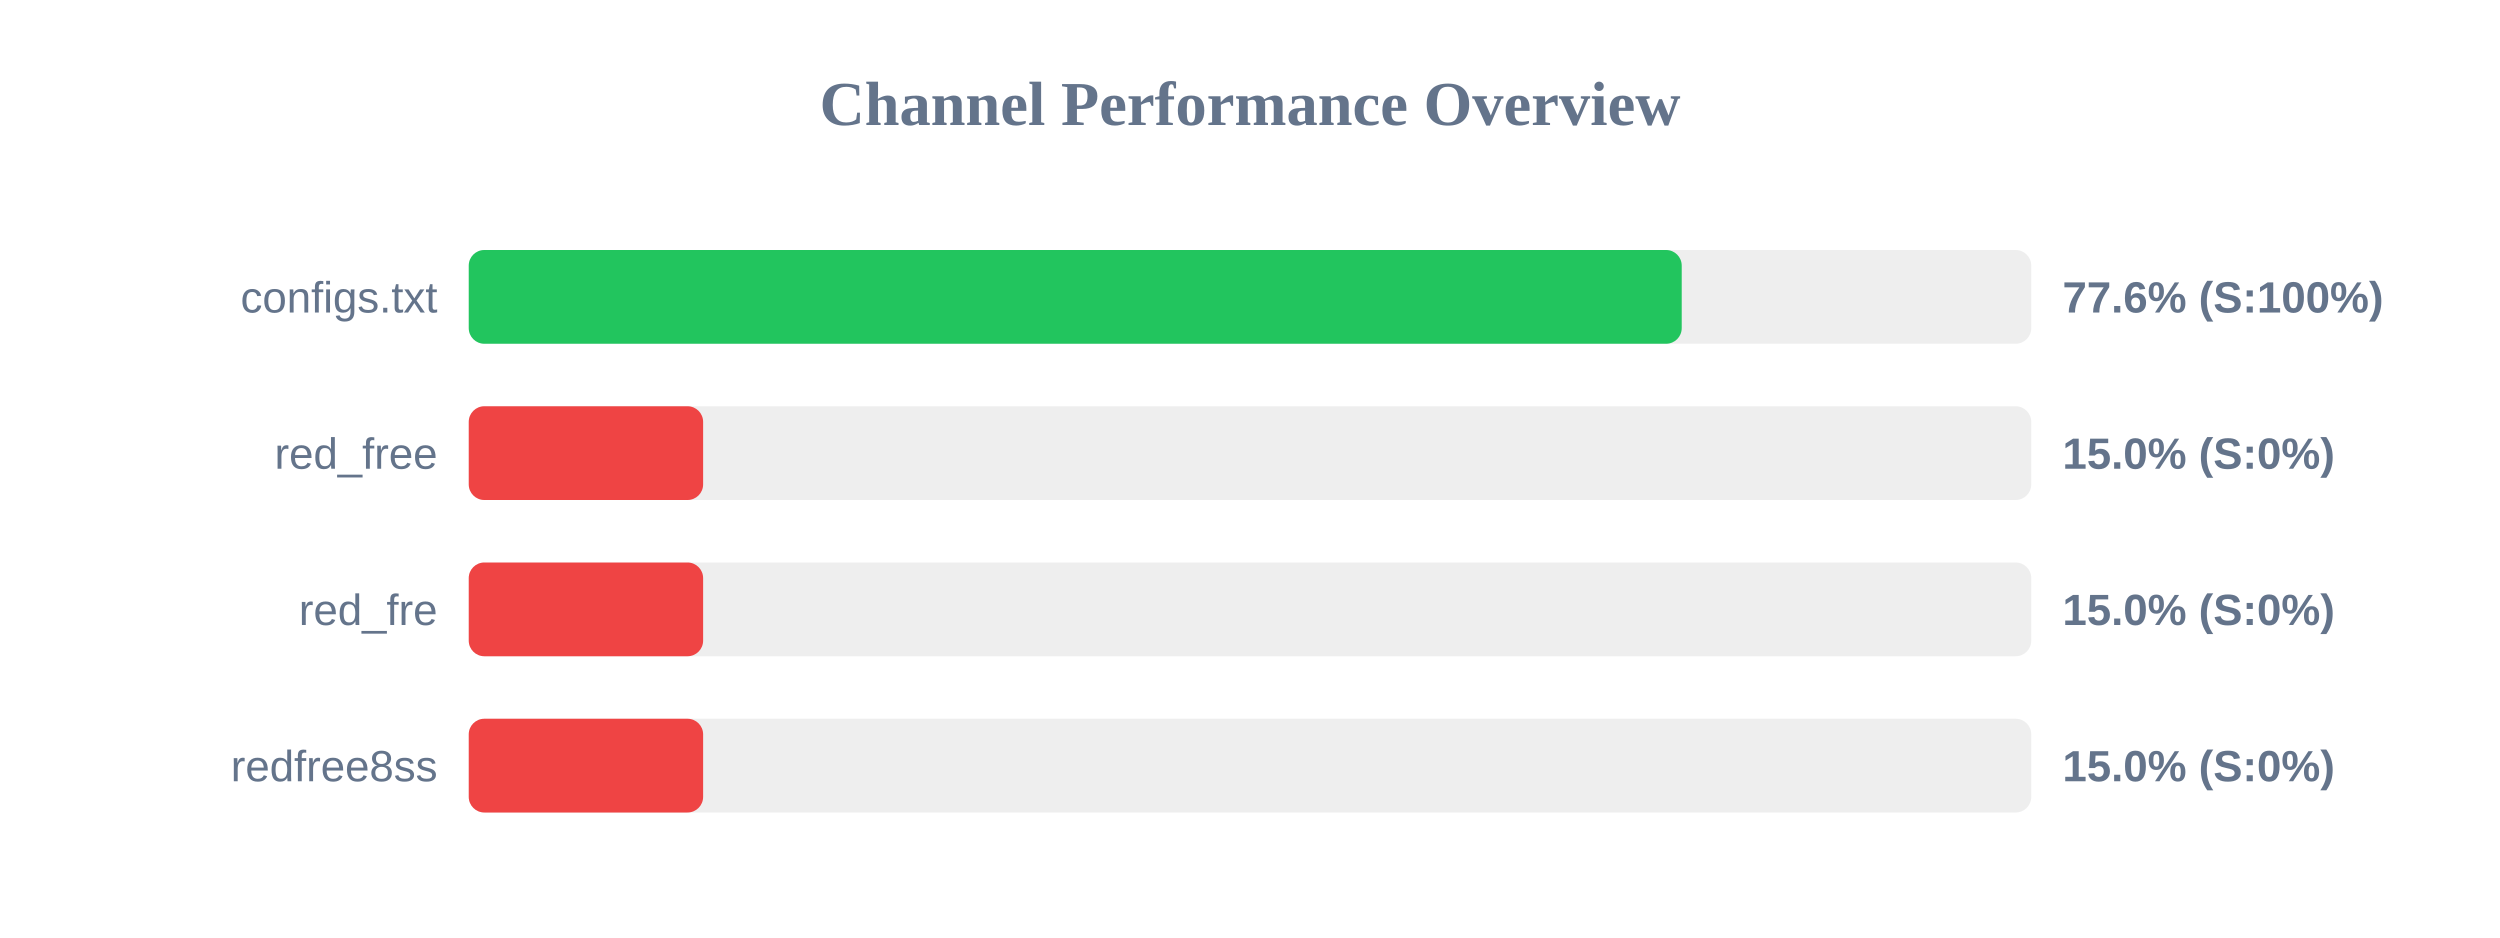
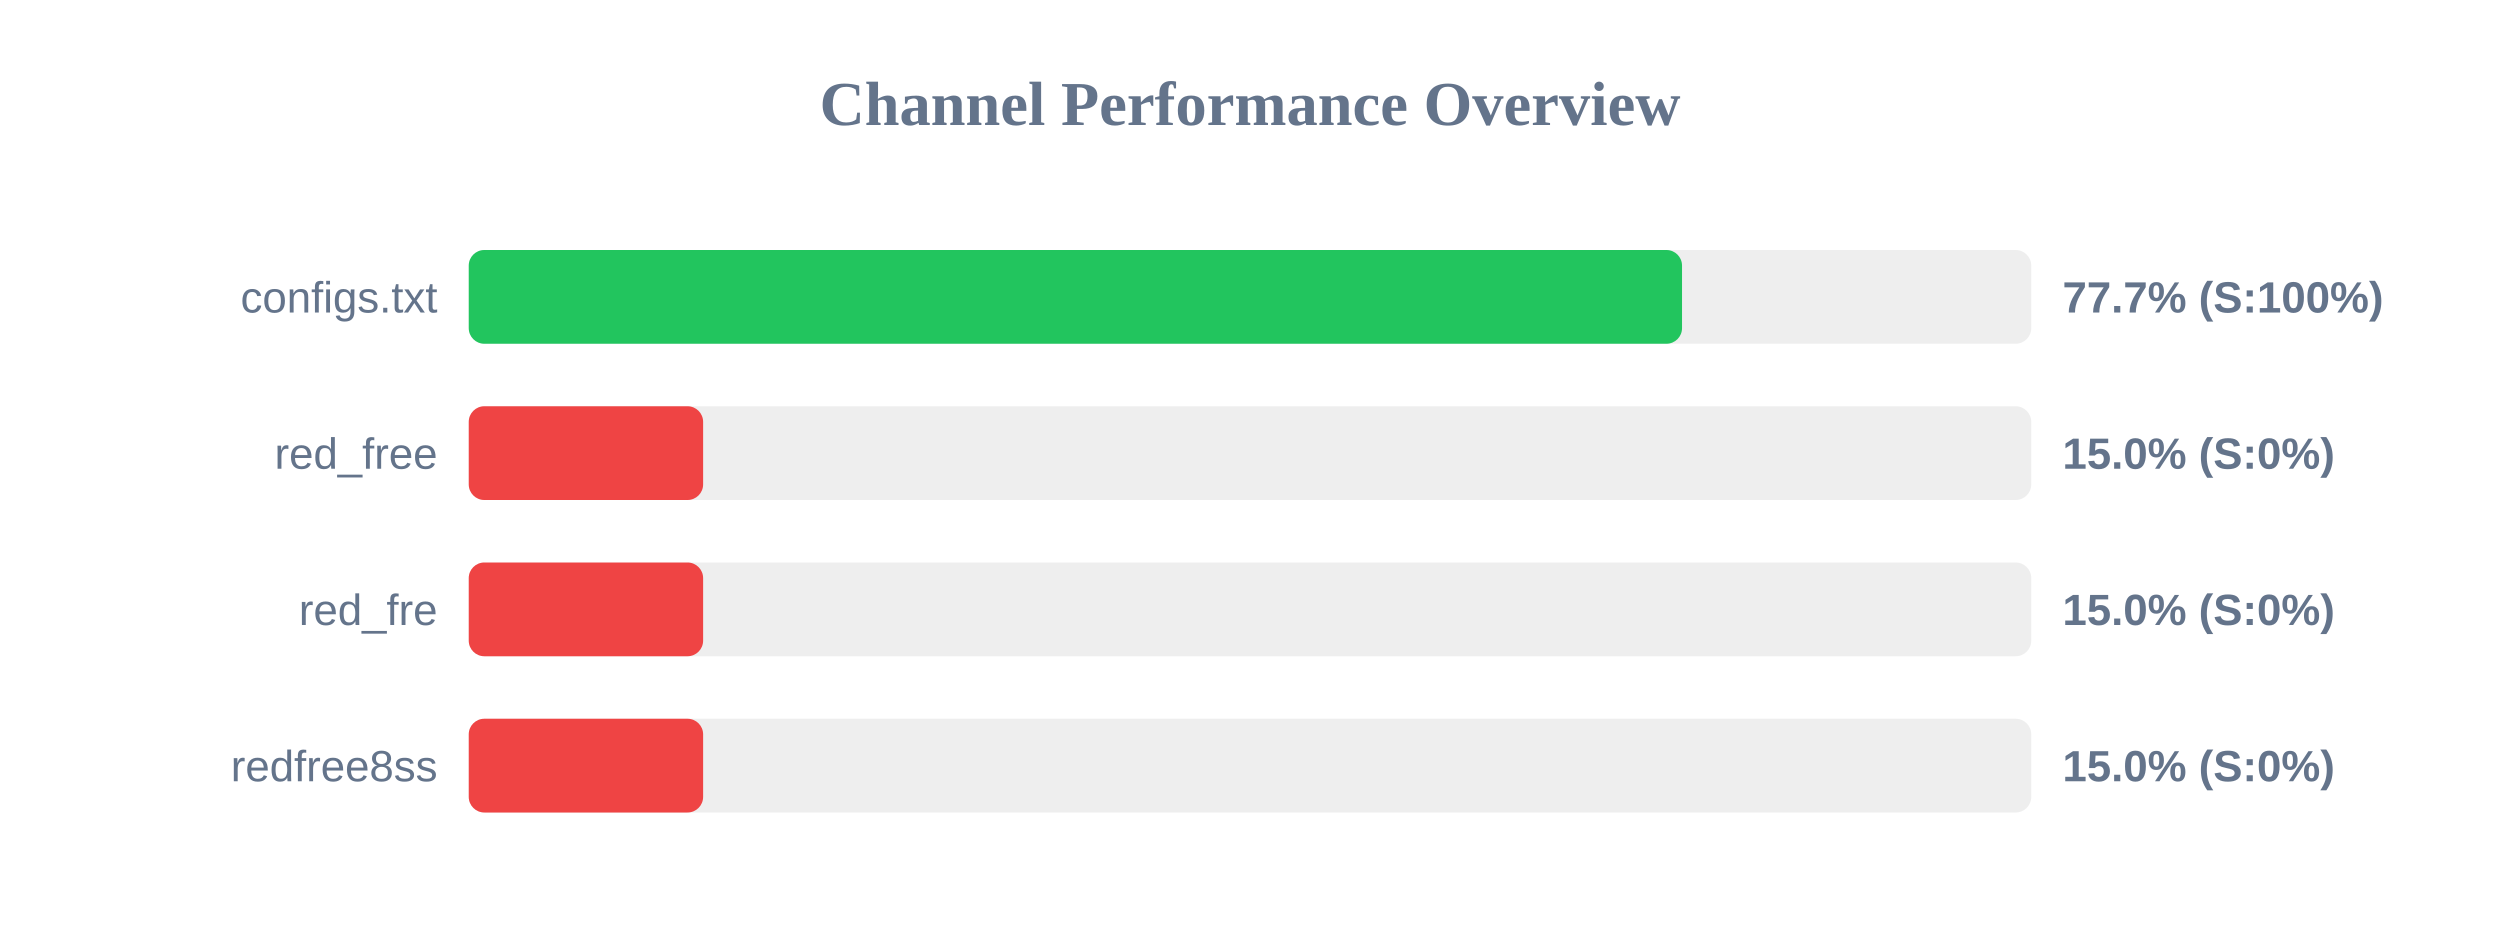
<svg xmlns="http://www.w3.org/2000/svg" width="800" height="300" version="1.1">
  <style>
        .row { font: 14px Arial; fill: #64748b; }
        .score { font: bold 14px Arial; fill: #64748b; }
    </style>
  <text x="400" y="40" text-anchor="middle" font-size="20px" font-weight="bold" fill="#64748b">Channel Performance Overview</text>
  <rect x="150" y="80" width="500" height="30" fill="#eee" rx="5" />
-   <rect x="150" y="80" width="388.15" height="30" fill="#22c55e" rx="5" />
+   <rect x="150" y="80" width="388.25" height="30" fill="#22c55e" rx="5" />
  <text x="140" y="100" text-anchor="end" class="row">configs.txt</text>
-   <text x="660" y="100" text-anchor="start" class="score">77.6% (S:100%)</text>
+   <text x="660" y="100" text-anchor="start" class="score">77.7% (S:100%)</text>
  <rect x="150" y="130" width="500" height="30" fill="#eee" rx="5" />
  <rect x="150" y="130" width="75.0" height="30" fill="#ef4444" rx="5" />
  <text x="140" y="150" text-anchor="end" class="row">red_free</text>
  <text x="660" y="150" text-anchor="start" class="score">15.0% (S:0%)</text>
  <rect x="150" y="180" width="500" height="30" fill="#eee" rx="5" />
  <rect x="150" y="180" width="75.0" height="30" fill="#ef4444" rx="5" />
  <text x="140" y="200" text-anchor="end" class="row">red_fre</text>
  <text x="660" y="200" text-anchor="start" class="score">15.0% (S:0%)</text>
  <rect x="150" y="230" width="500" height="30" fill="#eee" rx="5" />
  <rect x="150" y="230" width="75.0" height="30" fill="#ef4444" rx="5" />
  <text x="140" y="250" text-anchor="end" class="row">redfree8ss</text>
  <text x="660" y="250" text-anchor="start" class="score">15.0% (S:0%)</text>
</svg>
